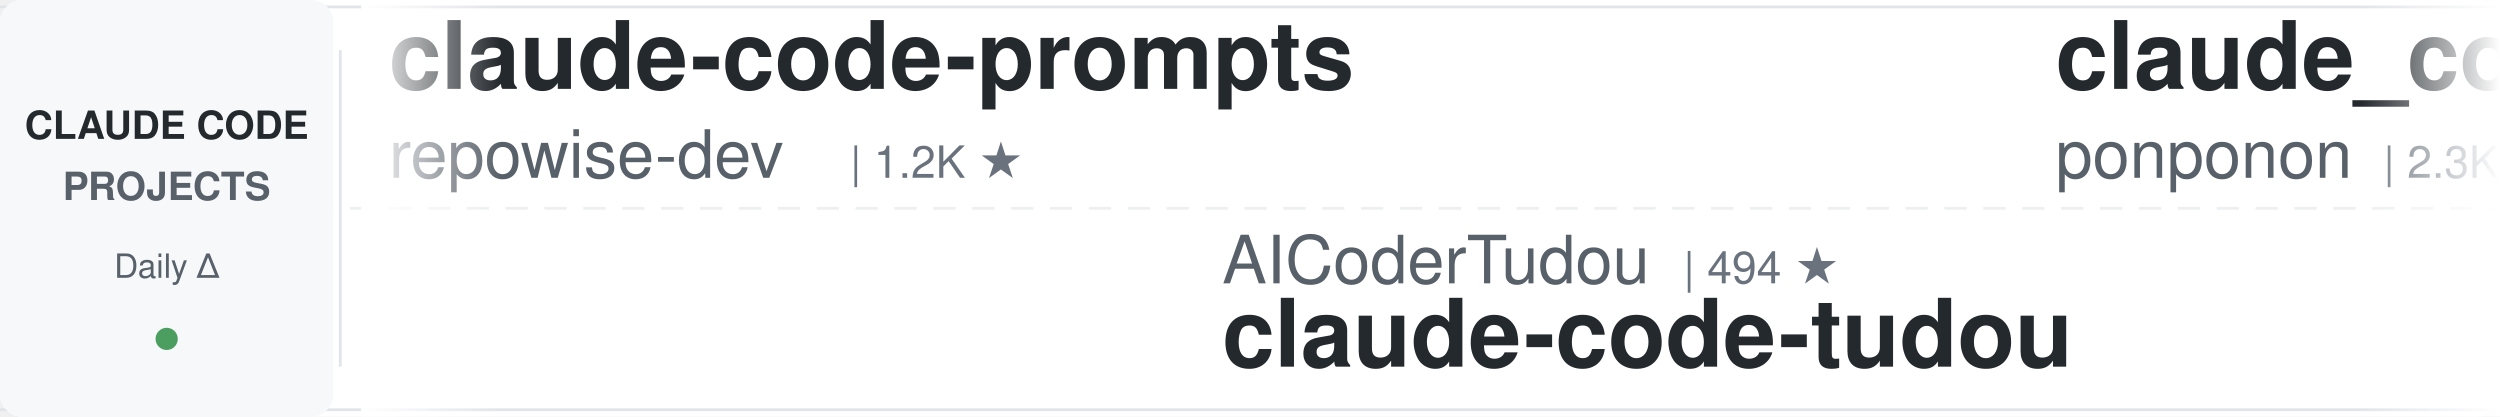
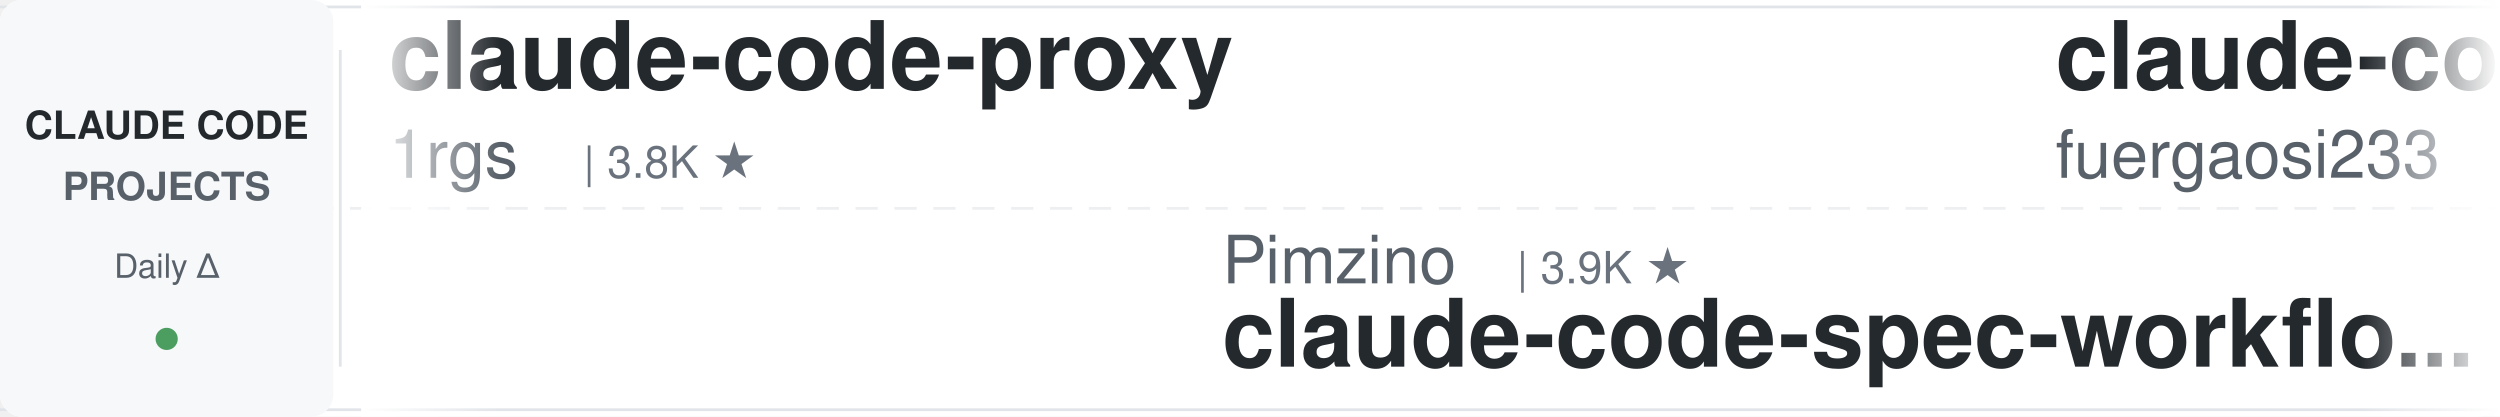
<svg xmlns="http://www.w3.org/2000/svg" width="900" height="150">
  <defs>
    <linearGradient id="leftFade" x1="0%" y1="0%" x2="100%" y2="0%">
      <stop offset="0%" style="stop-color:#ffffff;stop-opacity:1" />
      <stop offset="100%" style="stop-color:#ffffff;stop-opacity:0" />
    </linearGradient>
    <linearGradient id="rightFade" x1="0%" y1="0%" x2="100%" y2="0%">
      <stop offset="0%" style="stop-color:#ffffff;stop-opacity:0" />
      <stop offset="100%" style="stop-color:#ffffff;stop-opacity:1" />
    </linearGradient>
  </defs>
  <rect width="900" height="150" fill="#ffffff" rx="8" />
  <rect x="0" y="2" width="900" height="1" fill="#e1e4e8" />
  <rect x="0" y="147" width="900" height="1" fill="#e1e4e8" />
  <line x1="0" y1="75" x2="900" y2="75" stroke="#e1e4e8" stroke-width="1" stroke-dasharray="8 6" opacity="0.6" />
  <rect x="0" y="0" width="120" height="150" fill="#f6f8fa" rx="8" />
  <text x="60" y="50" font-family="-apple-system, BlinkMacSystemFont, 'Segoe UI', Helvetica, Arial, sans-serif" font-size="14" font-weight="600" fill="#24292e" text-anchor="middle">CLAUDE CODE</text>
  <text x="60" y="72" font-family="-apple-system, BlinkMacSystemFont, 'Segoe UI', Helvetica, Arial, sans-serif" font-size="14" font-weight="600" fill="#586069" text-anchor="middle">PROJECTS</text>
  <text x="60" y="100" font-family="-apple-system, BlinkMacSystemFont, 'Segoe UI', Helvetica, Arial, sans-serif" font-size="12" font-weight="500" fill="#586069" text-anchor="middle">Daily Δ</text>
  <circle cx="60" cy="122" r="4" fill="#22863a" opacity="0.8" />
  <rect x="122" y="18" width="1" height="114" fill="#e1e4e8" />
  <clipPath id="tickerClip">
    <rect x="130" y="0" width="770" height="150" />
  </clipPath>
  <g clip-path="url(#tickerClip)">
    <g id="tickerItems">
      <animateTransform attributeName="transform" attributeType="XML" type="translate" from="0 0" to="-3000 0" dur="54s" repeatCount="indefinite" />
      <g transform="translate(0, 0)">
-         <text x="140" y="32" font-family="-apple-system, BlinkMacSystemFont, 'Segoe UI', Helvetica, Arial, sans-serif" font-size="34" font-weight="600" fill="#24292e">claude-code-prompts</text>
-         <text x="140" y="64" font-family="-apple-system, BlinkMacSystemFont, 'Segoe UI', Helvetica, Arial, sans-serif" font-size="24" font-weight="400" fill="#586069">repowise-dev</text>
-         <text x="306" y="64" font-family="-apple-system, BlinkMacSystemFont, 'Segoe UI', Helvetica, Arial, sans-serif" font-size="16" font-weight="500" fill="#6a737d">| 1.2K ★</text>
+         <text x="140" y="32" font-family="-apple-system, BlinkMacSystemFont, 'Segoe UI', Helvetica, Arial, sans-serif" font-size="34" font-weight="600" fill="#24292e">claude-code-proxy</text>
+         <text x="140" y="64" font-family="-apple-system, BlinkMacSystemFont, 'Segoe UI', Helvetica, Arial, sans-serif" font-size="24" font-weight="400" fill="#586069">1rgs</text>
+         <text x="210" y="64" font-family="-apple-system, BlinkMacSystemFont, 'Segoe UI', Helvetica, Arial, sans-serif" font-size="16" font-weight="500" fill="#6a737d">| 3.8K ★</text>
      </g>
      <g transform="translate(300, 0)">
-         <text x="140" y="102" font-family="-apple-system, BlinkMacSystemFont, 'Segoe UI', Helvetica, Arial, sans-serif" font-size="24" font-weight="400" fill="#586069">AICoderTudou</text>
-         <text x="306" y="102" font-family="-apple-system, BlinkMacSystemFont, 'Segoe UI', Helvetica, Arial, sans-serif" font-size="16" font-weight="500" fill="#6a737d">| 494 ★</text>
-         <text x="140" y="132" font-family="-apple-system, BlinkMacSystemFont, 'Segoe UI', Helvetica, Arial, sans-serif" font-size="34" font-weight="600" fill="#24292e">claude-code-tudou</text>
+         <text x="140" y="102" font-family="-apple-system, BlinkMacSystemFont, 'Segoe UI', Helvetica, Arial, sans-serif" font-size="24" font-weight="400" fill="#586069">Pimzino</text>
+         <text x="246" y="102" font-family="-apple-system, BlinkMacSystemFont, 'Segoe UI', Helvetica, Arial, sans-serif" font-size="16" font-weight="500" fill="#6a737d">| 3.9K ★</text>
+         <text x="140" y="132" font-family="-apple-system, BlinkMacSystemFont, 'Segoe UI', Helvetica, Arial, sans-serif" font-size="34" font-weight="600" fill="#24292e">claude-code-spec-workflo...</text>
      </g>
      <g transform="translate(600, 0)">
-         <text x="140" y="32" font-family="-apple-system, BlinkMacSystemFont, 'Segoe UI', Helvetica, Arial, sans-serif" font-size="34" font-weight="600" fill="#24292e">claude_code_src</text>
-         <text x="140" y="64" font-family="-apple-system, BlinkMacSystemFont, 'Segoe UI', Helvetica, Arial, sans-serif" font-size="24" font-weight="400" fill="#586069">ponponon</text>
-         <text x="258" y="64" font-family="-apple-system, BlinkMacSystemFont, 'Segoe UI', Helvetica, Arial, sans-serif" font-size="16" font-weight="500" fill="#6a737d">| 2.3K ★</text>
+         <text x="140" y="32" font-family="-apple-system, BlinkMacSystemFont, 'Segoe UI', Helvetica, Arial, sans-serif" font-size="34" font-weight="600" fill="#24292e">claude-code-proxy</text>
+         <text x="140" y="64" font-family="-apple-system, BlinkMacSystemFont, 'Segoe UI', Helvetica, Arial, sans-serif" font-size="24" font-weight="400" fill="#586069">fuergaosi233</text>
+         <text x="306" y="64" font-family="-apple-system, BlinkMacSystemFont, 'Segoe UI', Helvetica, Arial, sans-serif" font-size="16" font-weight="500" fill="#6a737d">| 2.8K ★</text>
      </g>
      <g transform="translate(900, 0)">
-         <text x="140" y="102" font-family="-apple-system, BlinkMacSystemFont, 'Segoe UI', Helvetica, Arial, sans-serif" font-size="24" font-weight="400" fill="#586069">lorryjovens-hub</text>
-         <text x="342" y="102" font-family="-apple-system, BlinkMacSystemFont, 'Segoe UI', Helvetica, Arial, sans-serif" font-size="16" font-weight="500" fill="#6a737d">| 1.7K ★</text>
-         <text x="140" y="132" font-family="-apple-system, BlinkMacSystemFont, 'Segoe UI', Helvetica, Arial, sans-serif" font-size="34" font-weight="600" fill="#24292e">claude-code-rust</text>
+         <text x="140" y="102" font-family="-apple-system, BlinkMacSystemFont, 'Segoe UI', Helvetica, Arial, sans-serif" font-size="24" font-weight="400" fill="#586069">Yeachan-Heo</text>
+         <text x="294" y="102" font-family="-apple-system, BlinkMacSystemFont, 'Segoe UI', Helvetica, Arial, sans-serif" font-size="16" font-weight="500" fill="#6a737d">| 40.8K ★</text>
+         <text x="140" y="132" font-family="-apple-system, BlinkMacSystemFont, 'Segoe UI', Helvetica, Arial, sans-serif" font-size="34" font-weight="600" fill="#24292e">oh-my-claudecode</text>
      </g>
      <g transform="translate(1200, 0)">
-         <text x="140" y="32" font-family="-apple-system, BlinkMacSystemFont, 'Segoe UI', Helvetica, Arial, sans-serif" font-size="34" font-weight="600" fill="#24292e">claude-code-source</text>
-         <text x="140" y="64" font-family="-apple-system, BlinkMacSystemFont, 'Segoe UI', Helvetica, Arial, sans-serif" font-size="24" font-weight="400" fill="#586069">AprilNEA</text>
-         <text x="258" y="64" font-family="-apple-system, BlinkMacSystemFont, 'Segoe UI', Helvetica, Arial, sans-serif" font-size="16" font-weight="500" fill="#6a737d">| 392 ★</text>
+         <text x="140" y="32" font-family="-apple-system, BlinkMacSystemFont, 'Segoe UI', Helvetica, Arial, sans-serif" font-size="34" font-weight="600" fill="#24292e">learn-claude-code</text>
+         <text x="140" y="64" font-family="-apple-system, BlinkMacSystemFont, 'Segoe UI', Helvetica, Arial, sans-serif" font-size="24" font-weight="400" fill="#586069">shareAI-lab</text>
+         <text x="294" y="64" font-family="-apple-system, BlinkMacSystemFont, 'Segoe UI', Helvetica, Arial, sans-serif" font-size="16" font-weight="500" fill="#6a737d">| 80.4K ★</text>
      </g>
      <g transform="translate(1500, 0)">
-         <text x="140" y="102" font-family="-apple-system, BlinkMacSystemFont, 'Segoe UI', Helvetica, Arial, sans-serif" font-size="24" font-weight="400" fill="#586069">1rgs</text>
-         <text x="210" y="102" font-family="-apple-system, BlinkMacSystemFont, 'Segoe UI', Helvetica, Arial, sans-serif" font-size="16" font-weight="500" fill="#6a737d">| 3.8K ★</text>
-         <text x="140" y="132" font-family="-apple-system, BlinkMacSystemFont, 'Segoe UI', Helvetica, Arial, sans-serif" font-size="34" font-weight="600" fill="#24292e">claude-code-proxy</text>
+         <text x="140" y="102" font-family="-apple-system, BlinkMacSystemFont, 'Segoe UI', Helvetica, Arial, sans-serif" font-size="24" font-weight="400" fill="#586069">OneRedOak</text>
+         <text x="270" y="102" font-family="-apple-system, BlinkMacSystemFont, 'Segoe UI', Helvetica, Arial, sans-serif" font-size="16" font-weight="500" fill="#6a737d">| 3.9K ★</text>
+         <text x="140" y="132" font-family="-apple-system, BlinkMacSystemFont, 'Segoe UI', Helvetica, Arial, sans-serif" font-size="34" font-weight="600" fill="#24292e">claude-code-workflows</text>
      </g>
      <g transform="translate(1800, 0)">
-         <text x="140" y="32" font-family="-apple-system, BlinkMacSystemFont, 'Segoe UI', Helvetica, Arial, sans-serif" font-size="34" font-weight="600" fill="#24292e">everything-claude-code</text>
-         <text x="140" y="64" font-family="-apple-system, BlinkMacSystemFont, 'Segoe UI', Helvetica, Arial, sans-serif" font-size="24" font-weight="400" fill="#586069">WorldFlowAI</text>
-         <text x="294" y="64" font-family="-apple-system, BlinkMacSystemFont, 'Segoe UI', Helvetica, Arial, sans-serif" font-size="16" font-weight="500" fill="#6a737d">| 6.3K ★</text>
+         <text x="140" y="32" font-family="-apple-system, BlinkMacSystemFont, 'Segoe UI', Helvetica, Arial, sans-serif" font-size="34" font-weight="600" fill="#24292e">claude-code-rev</text>
+         <text x="140" y="64" font-family="-apple-system, BlinkMacSystemFont, 'Segoe UI', Helvetica, Arial, sans-serif" font-size="24" font-weight="400" fill="#586069">oboard</text>
+         <text x="234" y="64" font-family="-apple-system, BlinkMacSystemFont, 'Segoe UI', Helvetica, Arial, sans-serif" font-size="16" font-weight="500" fill="#6a737d">| 3.3K ★</text>
      </g>
      <g transform="translate(2100, 0)">
-         <text x="140" y="102" font-family="-apple-system, BlinkMacSystemFont, 'Segoe UI', Helvetica, Arial, sans-serif" font-size="24" font-weight="400" fill="#586069">ChrisWiles</text>
-         <text x="282" y="102" font-family="-apple-system, BlinkMacSystemFont, 'Segoe UI', Helvetica, Arial, sans-serif" font-size="16" font-weight="500" fill="#6a737d">| 6.1K ★</text>
-         <text x="140" y="132" font-family="-apple-system, BlinkMacSystemFont, 'Segoe UI', Helvetica, Arial, sans-serif" font-size="34" font-weight="600" fill="#24292e">claude-code-showcase</text>
+         <text x="140" y="102" font-family="-apple-system, BlinkMacSystemFont, 'Segoe UI', Helvetica, Arial, sans-serif" font-size="24" font-weight="400" fill="#586069">overwirehq</text>
+         <text x="282" y="102" font-family="-apple-system, BlinkMacSystemFont, 'Segoe UI', Helvetica, Arial, sans-serif" font-size="16" font-weight="500" fill="#6a737d">| 2.8K ★</text>
+         <text x="140" y="132" font-family="-apple-system, BlinkMacSystemFont, 'Segoe UI', Helvetica, Arial, sans-serif" font-size="34" font-weight="600" fill="#24292e">claude-code-telegram</text>
      </g>
      <g transform="translate(2400, 0)">
-         <text x="140" y="32" font-family="-apple-system, BlinkMacSystemFont, 'Segoe UI', Helvetica, Arial, sans-serif" font-size="34" font-weight="600" fill="#24292e">claude-code-spec-workflo...</text>
-         <text x="140" y="64" font-family="-apple-system, BlinkMacSystemFont, 'Segoe UI', Helvetica, Arial, sans-serif" font-size="24" font-weight="400" fill="#586069">Pimzino</text>
-         <text x="246" y="64" font-family="-apple-system, BlinkMacSystemFont, 'Segoe UI', Helvetica, Arial, sans-serif" font-size="16" font-weight="500" fill="#6a737d">| 3.9K ★</text>
+         <text x="140" y="32" font-family="-apple-system, BlinkMacSystemFont, 'Segoe UI', Helvetica, Arial, sans-serif" font-size="34" font-weight="600" fill="#24292e">claude-code-history-view...</text>
+         <text x="140" y="64" font-family="-apple-system, BlinkMacSystemFont, 'Segoe UI', Helvetica, Arial, sans-serif" font-size="24" font-weight="400" fill="#586069">jhlee0409</text>
+         <text x="270" y="64" font-family="-apple-system, BlinkMacSystemFont, 'Segoe UI', Helvetica, Arial, sans-serif" font-size="16" font-weight="500" fill="#6a737d">| 2.3K ★</text>
      </g>
      <g transform="translate(2700, 0)">
-         <text x="140" y="102" font-family="-apple-system, BlinkMacSystemFont, 'Segoe UI', Helvetica, Arial, sans-serif" font-size="24" font-weight="400" fill="#586069">shareAI-lab</text>
-         <text x="294" y="102" font-family="-apple-system, BlinkMacSystemFont, 'Segoe UI', Helvetica, Arial, sans-serif" font-size="16" font-weight="500" fill="#6a737d">| 80.4K ★</text>
-         <text x="140" y="132" font-family="-apple-system, BlinkMacSystemFont, 'Segoe UI', Helvetica, Arial, sans-serif" font-size="34" font-weight="600" fill="#24292e">learn-claude-code</text>
+         <text x="140" y="102" font-family="-apple-system, BlinkMacSystemFont, 'Segoe UI', Helvetica, Arial, sans-serif" font-size="24" font-weight="400" fill="#586069">feiskyer</text>
+         <text x="258" y="102" font-family="-apple-system, BlinkMacSystemFont, 'Segoe UI', Helvetica, Arial, sans-serif" font-size="16" font-weight="500" fill="#6a737d">| 1.7K ★</text>
+         <text x="140" y="132" font-family="-apple-system, BlinkMacSystemFont, 'Segoe UI', Helvetica, Arial, sans-serif" font-size="34" font-weight="600" fill="#24292e">claude-code-settings</text>
      </g>
      <g transform="translate(3000, 0)">
-         <text x="140" y="32" font-family="-apple-system, BlinkMacSystemFont, 'Segoe UI', Helvetica, Arial, sans-serif" font-size="34" font-weight="600" fill="#24292e">claude-code-prompts</text>
-         <text x="140" y="64" font-family="-apple-system, BlinkMacSystemFont, 'Segoe UI', Helvetica, Arial, sans-serif" font-size="24" font-weight="400" fill="#586069">repowise-dev</text>
-         <text x="306" y="64" font-family="-apple-system, BlinkMacSystemFont, 'Segoe UI', Helvetica, Arial, sans-serif" font-size="16" font-weight="500" fill="#6a737d">| 1.2K ★</text>
+         <text x="140" y="32" font-family="-apple-system, BlinkMacSystemFont, 'Segoe UI', Helvetica, Arial, sans-serif" font-size="34" font-weight="600" fill="#24292e">claude-code-proxy</text>
+         <text x="140" y="64" font-family="-apple-system, BlinkMacSystemFont, 'Segoe UI', Helvetica, Arial, sans-serif" font-size="24" font-weight="400" fill="#586069">1rgs</text>
+         <text x="210" y="64" font-family="-apple-system, BlinkMacSystemFont, 'Segoe UI', Helvetica, Arial, sans-serif" font-size="16" font-weight="500" fill="#6a737d">| 3.8K ★</text>
      </g>
      <g transform="translate(3300, 0)">
-         <text x="140" y="102" font-family="-apple-system, BlinkMacSystemFont, 'Segoe UI', Helvetica, Arial, sans-serif" font-size="24" font-weight="400" fill="#586069">AICoderTudou</text>
-         <text x="306" y="102" font-family="-apple-system, BlinkMacSystemFont, 'Segoe UI', Helvetica, Arial, sans-serif" font-size="16" font-weight="500" fill="#6a737d">| 494 ★</text>
-         <text x="140" y="132" font-family="-apple-system, BlinkMacSystemFont, 'Segoe UI', Helvetica, Arial, sans-serif" font-size="34" font-weight="600" fill="#24292e">claude-code-tudou</text>
+         <text x="140" y="102" font-family="-apple-system, BlinkMacSystemFont, 'Segoe UI', Helvetica, Arial, sans-serif" font-size="24" font-weight="400" fill="#586069">Pimzino</text>
+         <text x="246" y="102" font-family="-apple-system, BlinkMacSystemFont, 'Segoe UI', Helvetica, Arial, sans-serif" font-size="16" font-weight="500" fill="#6a737d">| 3.9K ★</text>
+         <text x="140" y="132" font-family="-apple-system, BlinkMacSystemFont, 'Segoe UI', Helvetica, Arial, sans-serif" font-size="34" font-weight="600" fill="#24292e">claude-code-spec-workflo...</text>
      </g>
      <g transform="translate(3600, 0)">
-         <text x="140" y="32" font-family="-apple-system, BlinkMacSystemFont, 'Segoe UI', Helvetica, Arial, sans-serif" font-size="34" font-weight="600" fill="#24292e">claude_code_src</text>
-         <text x="140" y="64" font-family="-apple-system, BlinkMacSystemFont, 'Segoe UI', Helvetica, Arial, sans-serif" font-size="24" font-weight="400" fill="#586069">ponponon</text>
-         <text x="258" y="64" font-family="-apple-system, BlinkMacSystemFont, 'Segoe UI', Helvetica, Arial, sans-serif" font-size="16" font-weight="500" fill="#6a737d">| 2.3K ★</text>
+         <text x="140" y="32" font-family="-apple-system, BlinkMacSystemFont, 'Segoe UI', Helvetica, Arial, sans-serif" font-size="34" font-weight="600" fill="#24292e">claude-code-proxy</text>
+         <text x="140" y="64" font-family="-apple-system, BlinkMacSystemFont, 'Segoe UI', Helvetica, Arial, sans-serif" font-size="24" font-weight="400" fill="#586069">fuergaosi233</text>
+         <text x="306" y="64" font-family="-apple-system, BlinkMacSystemFont, 'Segoe UI', Helvetica, Arial, sans-serif" font-size="16" font-weight="500" fill="#6a737d">| 2.8K ★</text>
      </g>
      <g transform="translate(3900, 0)">
-         <text x="140" y="102" font-family="-apple-system, BlinkMacSystemFont, 'Segoe UI', Helvetica, Arial, sans-serif" font-size="24" font-weight="400" fill="#586069">lorryjovens-hub</text>
-         <text x="342" y="102" font-family="-apple-system, BlinkMacSystemFont, 'Segoe UI', Helvetica, Arial, sans-serif" font-size="16" font-weight="500" fill="#6a737d">| 1.7K ★</text>
-         <text x="140" y="132" font-family="-apple-system, BlinkMacSystemFont, 'Segoe UI', Helvetica, Arial, sans-serif" font-size="34" font-weight="600" fill="#24292e">claude-code-rust</text>
+         <text x="140" y="102" font-family="-apple-system, BlinkMacSystemFont, 'Segoe UI', Helvetica, Arial, sans-serif" font-size="24" font-weight="400" fill="#586069">Yeachan-Heo</text>
+         <text x="294" y="102" font-family="-apple-system, BlinkMacSystemFont, 'Segoe UI', Helvetica, Arial, sans-serif" font-size="16" font-weight="500" fill="#6a737d">| 40.8K ★</text>
+         <text x="140" y="132" font-family="-apple-system, BlinkMacSystemFont, 'Segoe UI', Helvetica, Arial, sans-serif" font-size="34" font-weight="600" fill="#24292e">oh-my-claudecode</text>
      </g>
    </g>
  </g>
  <rect x="130" y="0" width="50" height="150" fill="url(#leftFade)" />
  <rect x="850" y="0" width="50" height="150" fill="url(#rightFade)" />
</svg>
